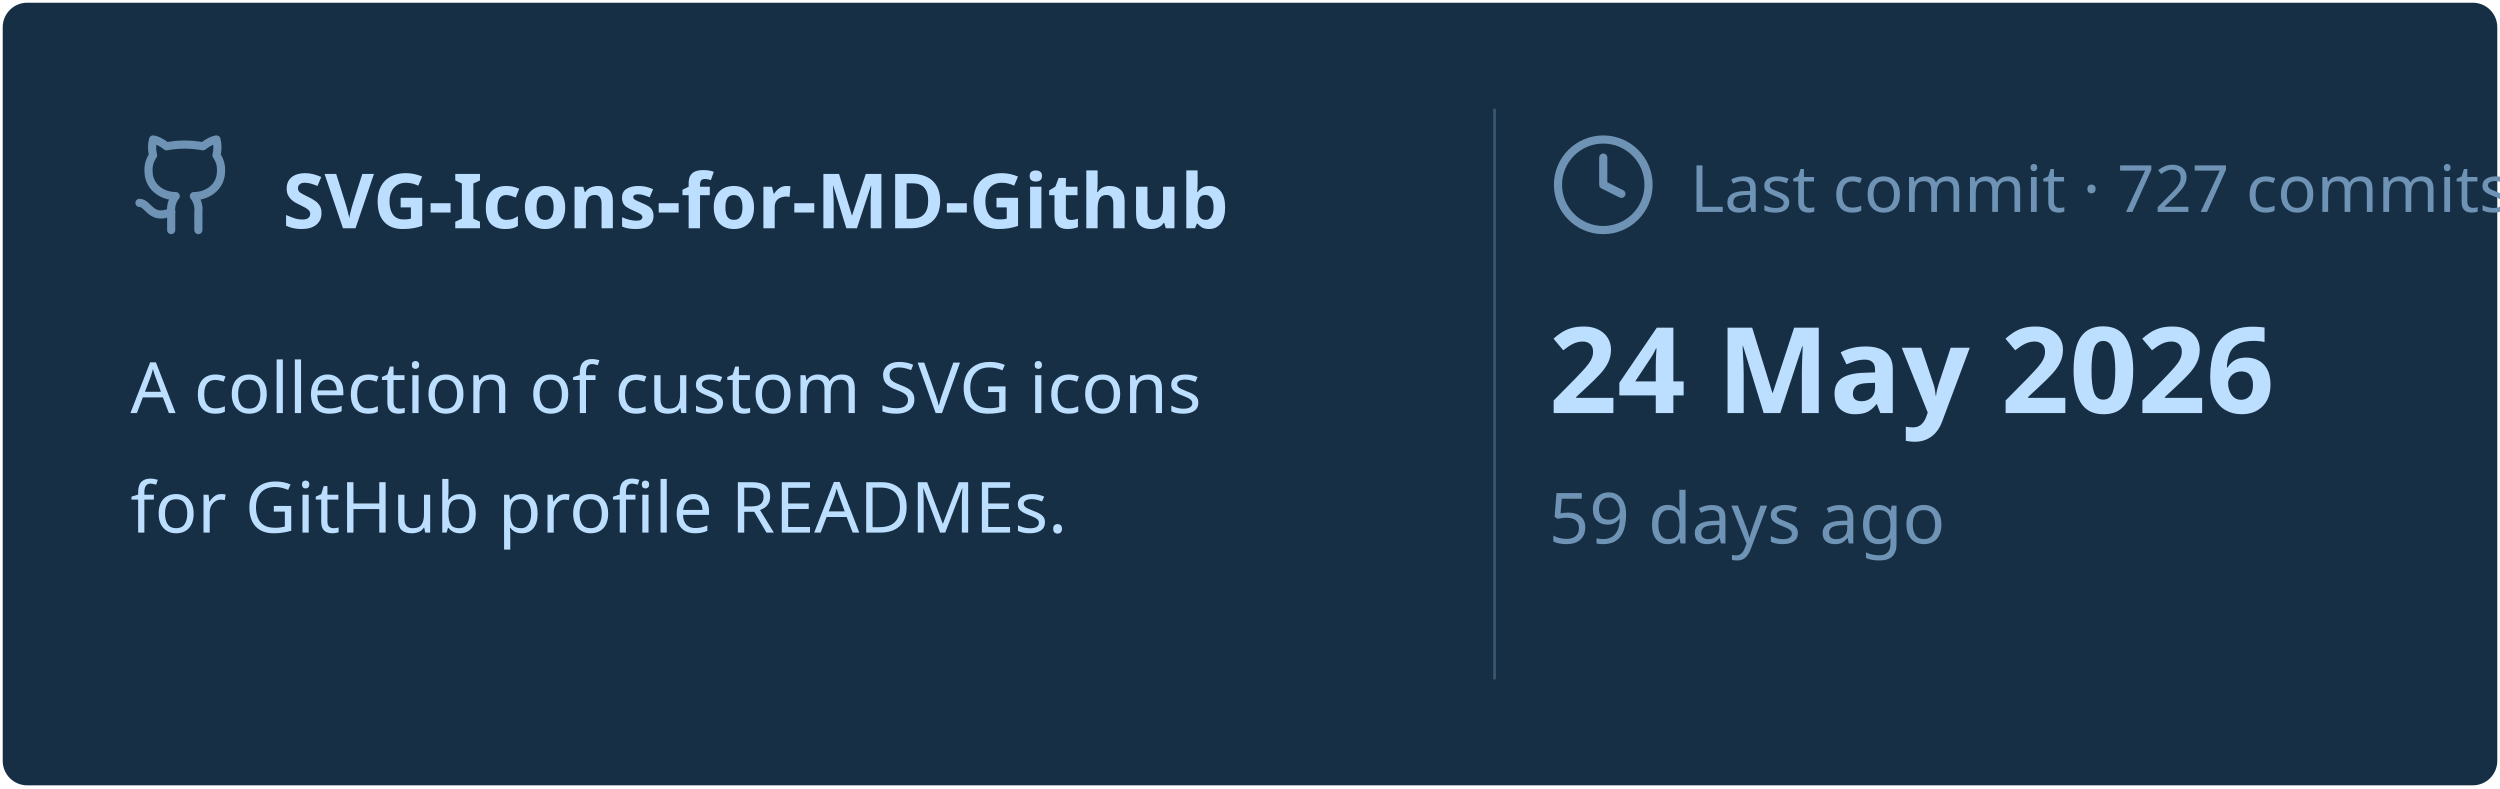
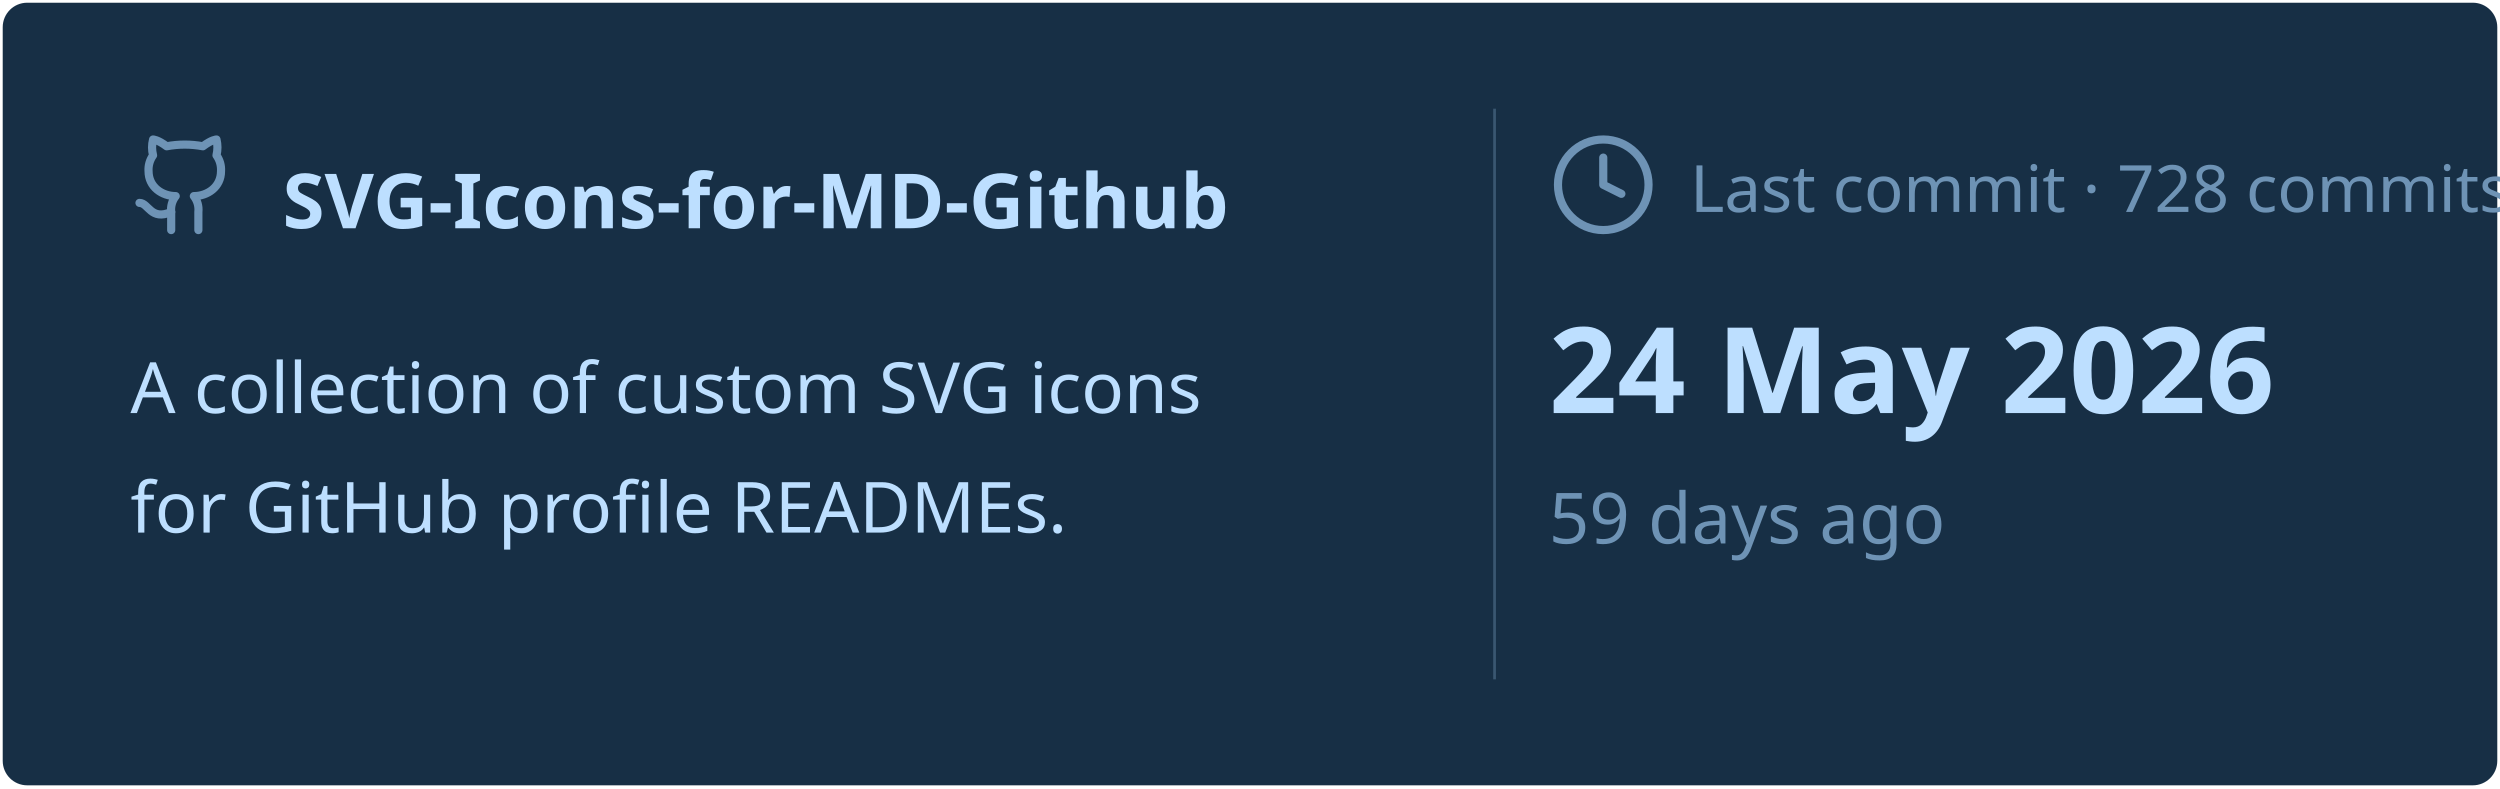
<svg xmlns="http://www.w3.org/2000/svg" viewBox="0 0 460 145" width="460px" height="145px">
  <rect stroke="#000000" stroke-opacity="0" fill="#172F45" rx="4.5" x="0.5" y="0.5" width="459" height="144" />
  <g transform="translate(24, 42)">
    <svg x="0" y="-18" width="20" height="20" viewBox="0 0 24 24" fill="none" stroke="#6E93B5" stroke-width="1.8" stroke-linecap="round" stroke-linejoin="round">
      <path d="M15 22v-4a4.8 4.8 0 0 0-1-3.5c3 0 6-2 6-5.5.08-1.25-.27-2.48-1-3.5.28-1.15.28-2.35 0-3.5 0 0-1 0-3 1.5-2.64-.5-5.36-.5-8 0C6 2 5 2 5 2c-.3 1.15-.3 2.35 0 3.5A5.403 5.403 0 0 0 4 9c0 3.5 3 5.5 6 5.5-.39.49-.68 1.05-.85 1.65-.17.6-.22 1.23-.15 1.85v4" />
      <path d="M9 18c-4.51 2-5-2-7-2" />
    </svg>
    <text x="28" y="0" font-family="&quot;Segoe UI&quot;, Ubuntu, sans-serif" font-size="14" font-weight="700" fill="#BDDFFF">SVG-Icons-for-MD-Github</text>
  </g>
  <text x="24" y="76" font-family="&quot;Segoe UI&quot;, Ubuntu, sans-serif" font-size="13" font-weight="400" fill="#BDDFFF">A collection of custom SVG icons</text>
  <text x="24" y="98" font-family="&quot;Segoe UI&quot;, Ubuntu, sans-serif" font-size="13" font-weight="400" fill="#BDDFFF">for GitHub profile READMEs.</text>
  <line x1="275" y1="20" x2="275" y2="125" stroke="#6E93B5" stroke-width="0.5" stroke-opacity="0.4" />
  <svg x="285" y="24" width="20" height="20" viewBox="0 0 24 24" fill="none" stroke="#6E93B5" stroke-width="1.8" stroke-linecap="round" stroke-linejoin="round">
    <circle cx="12" cy="12" r="10" />
    <polyline points="12 6 12 12 16 14" />
  </svg>
-   <text x="311" y="39" font-family="&quot;Segoe UI&quot;, Ubuntu, sans-serif" font-size="12" font-weight="400" fill="#6E93B5">Last commit · 727 commits</text>
+   <text x="311" y="39" font-family="&quot;Segoe UI&quot;, Ubuntu, sans-serif" font-size="12" font-weight="400" fill="#6E93B5">Last commit · 728 commits</text>
  <text x="285" y="76" font-family="&quot;Segoe UI&quot;, Ubuntu, sans-serif" font-size="22" font-weight="700" fill="#BDDFFF">24 May 2026</text>
  <text x="285" y="100" font-family="&quot;Segoe UI&quot;, Ubuntu, sans-serif" font-size="13" font-weight="400" fill="#6E93B5">59 days ago</text>
</svg>
